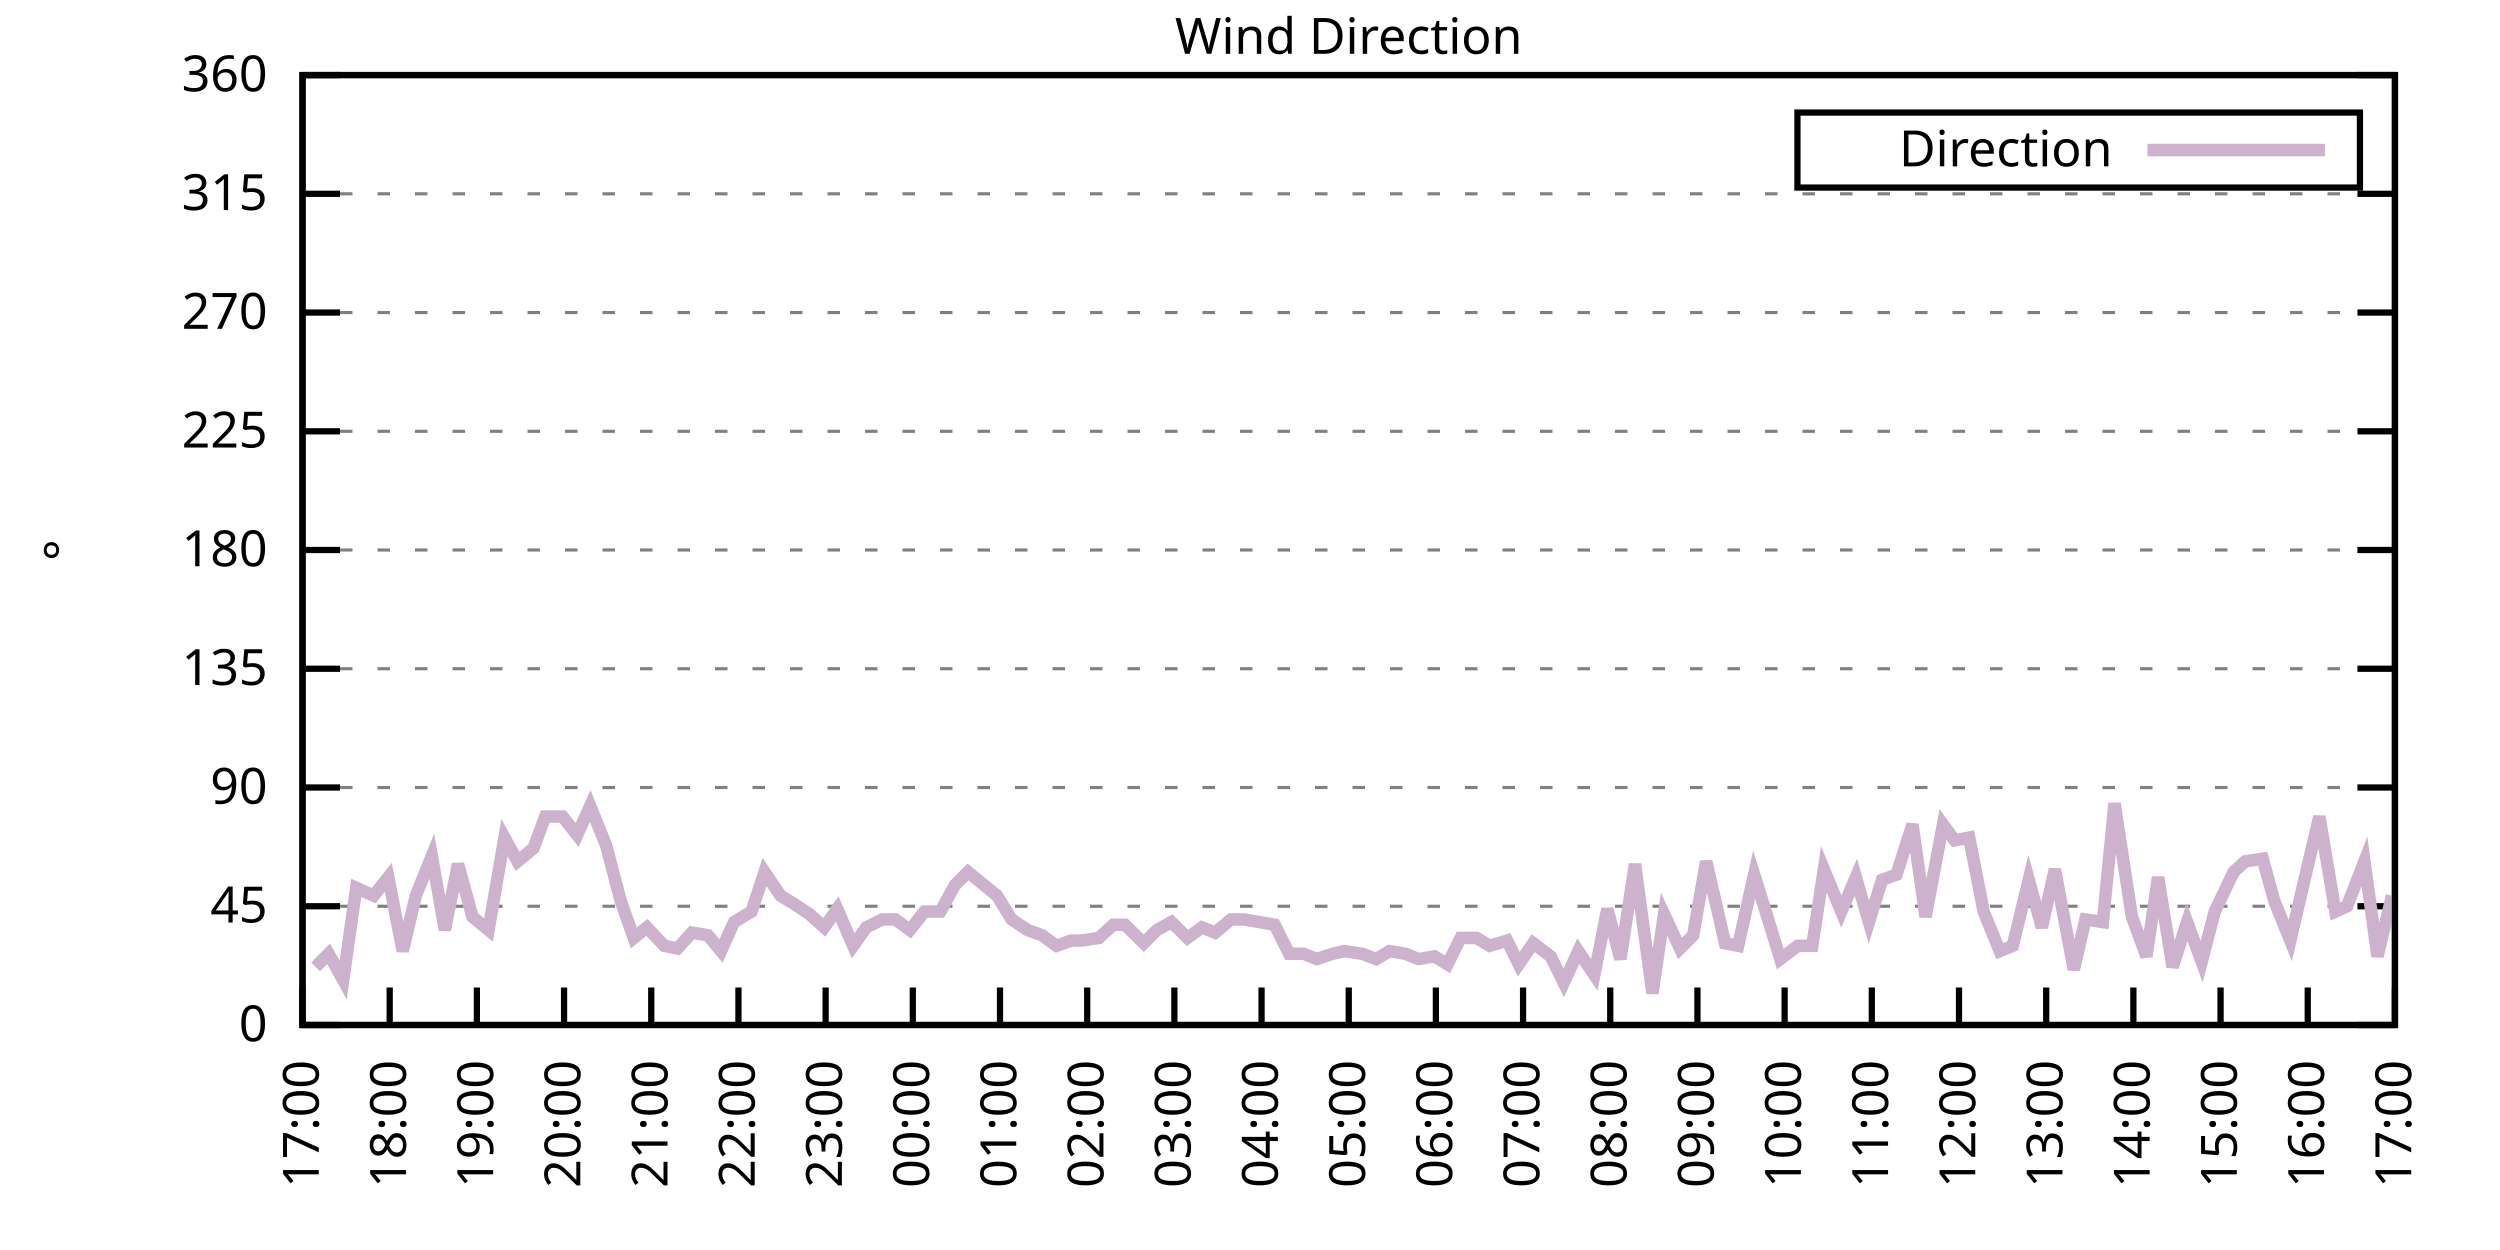
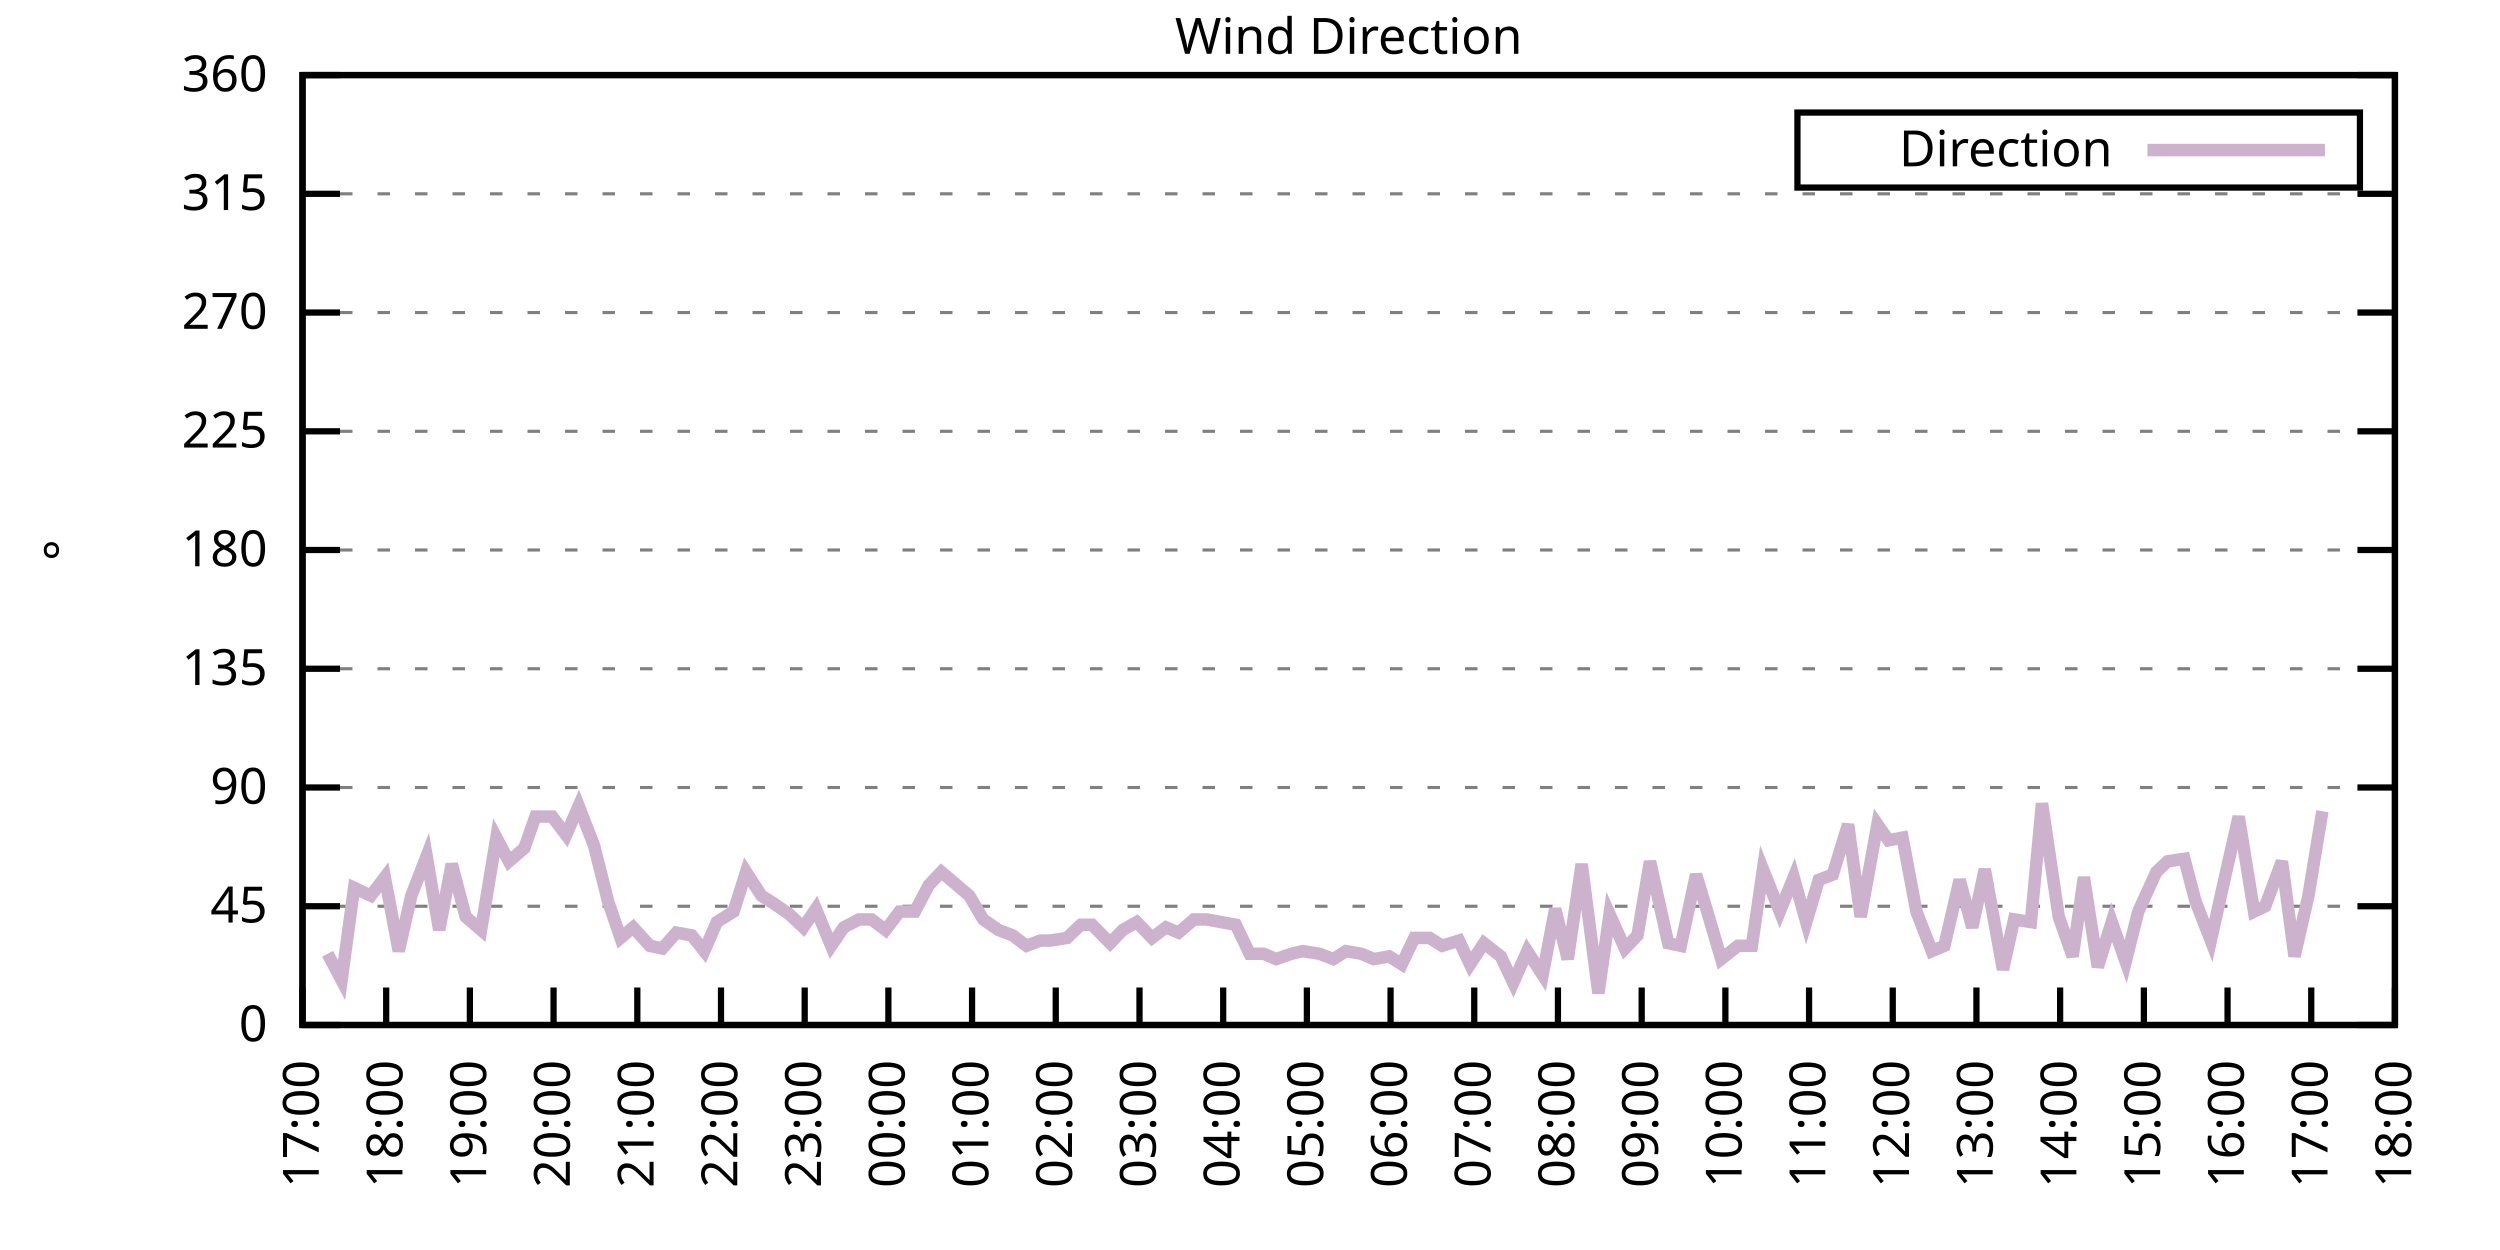
<svg xmlns="http://www.w3.org/2000/svg" xmlns:xlink="http://www.w3.org/1999/xlink" width="400" height="200" viewBox="0 0 400 200">
  <g id="gnuplot_canvas">
    <rect x="0" y="0" width="400" height="200" fill="none" />
    <defs>
      <circle id="gpDot" r="0.5" stroke-width="0.5" stroke="currentColor" />
      <path id="gpPt0" stroke-width="0.333" stroke="currentColor" d="M-1,0 h2 M0,-1 v2" />
      <path id="gpPt1" stroke-width="0.333" stroke="currentColor" d="M-1,-1 L1,1 M1,-1 L-1,1" />
      <path id="gpPt2" stroke-width="0.333" stroke="currentColor" d="M-1,0 L1,0 M0,-1 L0,1 M-1,-1 L1,1 M-1,1 L1,-1" />
      <rect id="gpPt3" stroke-width="0.333" stroke="currentColor" x="-1" y="-1" width="2" height="2" />
      <rect id="gpPt4" stroke-width="0.333" stroke="currentColor" fill="currentColor" x="-1" y="-1" width="2" height="2" />
      <circle id="gpPt5" stroke-width="0.333" stroke="currentColor" cx="0" cy="0" r="1" />
      <use xlink:href="#gpPt5" id="gpPt6" fill="currentColor" stroke="none" />
      <path id="gpPt7" stroke-width="0.333" stroke="currentColor" d="M0,-1.33 L-1.33,0.67 L1.33,0.67 z" />
      <use xlink:href="#gpPt7" id="gpPt8" fill="currentColor" stroke="none" />
      <use xlink:href="#gpPt7" id="gpPt9" stroke="currentColor" transform="rotate(180)" />
      <use xlink:href="#gpPt9" id="gpPt10" fill="currentColor" stroke="none" />
      <use xlink:href="#gpPt3" id="gpPt11" stroke="currentColor" transform="rotate(45)" />
      <use xlink:href="#gpPt11" id="gpPt12" fill="currentColor" stroke="none" />
      <path id="gpPt13" stroke-width="0.333" stroke="currentColor" d="M0,1.330 L1.265,0.411 L0.782,-1.067 L-0.782,-1.076 L-1.265,0.411 z" />
      <use xlink:href="#gpPt13" id="gpPt14" fill="currentColor" stroke="none" />
      <filter id="textbox" filterUnits="objectBoundingBox" x="0" y="0" height="1" width="1">
        <feFlood flood-color="white" flood-opacity="1" result="bgnd" />
        <feComposite in="SourceGraphic" in2="bgnd" operator="atop" />
      </filter>
      <filter id="greybox" filterUnits="objectBoundingBox" x="0" y="0" height="1" width="1">
        <feFlood flood-color="lightgrey" flood-opacity="1" result="grey" />
        <feComposite in="SourceGraphic" in2="grey" operator="atop" />
      </filter>
    </defs>
    <g fill="none" color="white" stroke="currentColor" stroke-width="1.00" stroke-linecap="butt" stroke-linejoin="miter">
</g>
    <g fill="none" color="black" stroke="currentColor" stroke-width="1.00" stroke-linecap="butt" stroke-linejoin="miter">
      <g stroke="none" shape-rendering="crispEdges">
        <polygon fill="rgb(255, 255, 255)" points="48.40,164.00 383.18,164.00 383.18,12.02 48.40,12.02 " />
      </g>
    </g>
    <g fill="none" color="black" stroke="currentColor" stroke-width="1.00" stroke-linecap="butt" stroke-linejoin="miter">
</g>
    <g fill="none" color="black" stroke="black" stroke-width="0.50" stroke-linecap="butt" stroke-linejoin="miter">
</g>
    <g fill="none" color="gray" stroke="currentColor" stroke-width="0.50" stroke-linecap="butt" stroke-linejoin="miter">
      <path stroke="gray" stroke-dasharray="2,4" class="gridline" d="M48.40,164.00 L383.19,164.00  " />
    </g>
    <g fill="none" color="gray" stroke="gray" stroke-width="1.00" stroke-linecap="butt" stroke-linejoin="miter">
</g>
    <g fill="none" color="black" stroke="currentColor" stroke-width="1.00" stroke-linecap="butt" stroke-linejoin="miter">
      <path stroke="black" d="M48.40,164.00 L54.40,164.00 M383.19,164.00 L377.19,164.00  " />
      <g transform="translate(42.80,166.60)" stroke="none" fill="black" font-family="Sans" font-size="8.00" text-anchor="end">
        <text>
          <tspan font-family="Sans"> 0</tspan>
        </text>
      </g>
    </g>
    <g fill="none" color="black" stroke="currentColor" stroke-width="1.00" stroke-linecap="butt" stroke-linejoin="miter">
</g>
    <g fill="none" color="black" stroke="black" stroke-width="0.50" stroke-linecap="butt" stroke-linejoin="miter">
</g>
    <g fill="none" color="gray" stroke="currentColor" stroke-width="0.50" stroke-linecap="butt" stroke-linejoin="miter">
      <path stroke="gray" stroke-dasharray="2,4" class="gridline" d="M48.40,145.00 L383.19,145.00  " />
    </g>
    <g fill="none" color="gray" stroke="gray" stroke-width="1.00" stroke-linecap="butt" stroke-linejoin="miter">
</g>
    <g fill="none" color="black" stroke="currentColor" stroke-width="1.00" stroke-linecap="butt" stroke-linejoin="miter">
      <path stroke="black" d="M48.40,145.00 L54.40,145.00 M383.19,145.00 L377.19,145.00  " />
      <g transform="translate(42.80,147.60)" stroke="none" fill="black" font-family="Sans" font-size="8.00" text-anchor="end">
        <text>
          <tspan font-family="Sans"> 45</tspan>
        </text>
      </g>
    </g>
    <g fill="none" color="black" stroke="currentColor" stroke-width="1.00" stroke-linecap="butt" stroke-linejoin="miter">
</g>
    <g fill="none" color="black" stroke="black" stroke-width="0.50" stroke-linecap="butt" stroke-linejoin="miter">
</g>
    <g fill="none" color="gray" stroke="currentColor" stroke-width="0.50" stroke-linecap="butt" stroke-linejoin="miter">
      <path stroke="gray" stroke-dasharray="2,4" class="gridline" d="M48.40,126.00 L383.19,126.00  " />
    </g>
    <g fill="none" color="gray" stroke="gray" stroke-width="1.00" stroke-linecap="butt" stroke-linejoin="miter">
</g>
    <g fill="none" color="black" stroke="currentColor" stroke-width="1.00" stroke-linecap="butt" stroke-linejoin="miter">
      <path stroke="black" d="M48.40,126.00 L54.40,126.00 M383.19,126.00 L377.19,126.00  " />
      <g transform="translate(42.80,128.60)" stroke="none" fill="black" font-family="Sans" font-size="8.00" text-anchor="end">
        <text>
          <tspan font-family="Sans"> 90</tspan>
        </text>
      </g>
    </g>
    <g fill="none" color="black" stroke="currentColor" stroke-width="1.00" stroke-linecap="butt" stroke-linejoin="miter">
</g>
    <g fill="none" color="black" stroke="black" stroke-width="0.50" stroke-linecap="butt" stroke-linejoin="miter">
</g>
    <g fill="none" color="gray" stroke="currentColor" stroke-width="0.50" stroke-linecap="butt" stroke-linejoin="miter">
      <path stroke="gray" stroke-dasharray="2,4" class="gridline" d="M48.40,107.00 L383.19,107.00  " />
    </g>
    <g fill="none" color="gray" stroke="gray" stroke-width="1.00" stroke-linecap="butt" stroke-linejoin="miter">
</g>
    <g fill="none" color="black" stroke="currentColor" stroke-width="1.00" stroke-linecap="butt" stroke-linejoin="miter">
      <path stroke="black" d="M48.40,107.00 L54.40,107.00 M383.19,107.00 L377.19,107.00  " />
      <g transform="translate(42.80,109.60)" stroke="none" fill="black" font-family="Sans" font-size="8.00" text-anchor="end">
        <text>
          <tspan font-family="Sans"> 135</tspan>
        </text>
      </g>
    </g>
    <g fill="none" color="black" stroke="currentColor" stroke-width="1.00" stroke-linecap="butt" stroke-linejoin="miter">
</g>
    <g fill="none" color="black" stroke="black" stroke-width="0.50" stroke-linecap="butt" stroke-linejoin="miter">
</g>
    <g fill="none" color="gray" stroke="currentColor" stroke-width="0.50" stroke-linecap="butt" stroke-linejoin="miter">
      <path stroke="gray" stroke-dasharray="2,4" class="gridline" d="M48.40,88.00 L383.19,88.00  " />
    </g>
    <g fill="none" color="gray" stroke="gray" stroke-width="1.00" stroke-linecap="butt" stroke-linejoin="miter">
</g>
    <g fill="none" color="black" stroke="currentColor" stroke-width="1.00" stroke-linecap="butt" stroke-linejoin="miter">
      <path stroke="black" d="M48.40,88.00 L54.40,88.00 M383.19,88.00 L377.19,88.00  " />
      <g transform="translate(42.80,90.60)" stroke="none" fill="black" font-family="Sans" font-size="8.00" text-anchor="end">
        <text>
          <tspan font-family="Sans"> 180</tspan>
        </text>
      </g>
    </g>
    <g fill="none" color="black" stroke="currentColor" stroke-width="1.00" stroke-linecap="butt" stroke-linejoin="miter">
</g>
    <g fill="none" color="black" stroke="black" stroke-width="0.50" stroke-linecap="butt" stroke-linejoin="miter">
</g>
    <g fill="none" color="gray" stroke="currentColor" stroke-width="0.50" stroke-linecap="butt" stroke-linejoin="miter">
      <path stroke="gray" stroke-dasharray="2,4" class="gridline" d="M48.40,69.01 L383.19,69.01  " />
    </g>
    <g fill="none" color="gray" stroke="gray" stroke-width="1.00" stroke-linecap="butt" stroke-linejoin="miter">
</g>
    <g fill="none" color="black" stroke="currentColor" stroke-width="1.00" stroke-linecap="butt" stroke-linejoin="miter">
      <path stroke="black" d="M48.40,69.01 L54.40,69.01 M383.19,69.01 L377.19,69.01  " />
      <g transform="translate(42.80,71.61)" stroke="none" fill="black" font-family="Sans" font-size="8.00" text-anchor="end">
        <text>
          <tspan font-family="Sans"> 225</tspan>
        </text>
      </g>
    </g>
    <g fill="none" color="black" stroke="currentColor" stroke-width="1.00" stroke-linecap="butt" stroke-linejoin="miter">
</g>
    <g fill="none" color="black" stroke="black" stroke-width="0.50" stroke-linecap="butt" stroke-linejoin="miter">
</g>
    <g fill="none" color="gray" stroke="currentColor" stroke-width="0.50" stroke-linecap="butt" stroke-linejoin="miter">
      <path stroke="gray" stroke-dasharray="2,4" class="gridline" d="M48.40,50.01 L383.19,50.01  " />
    </g>
    <g fill="none" color="gray" stroke="gray" stroke-width="1.00" stroke-linecap="butt" stroke-linejoin="miter">
</g>
    <g fill="none" color="black" stroke="currentColor" stroke-width="1.00" stroke-linecap="butt" stroke-linejoin="miter">
      <path stroke="black" d="M48.40,50.01 L54.40,50.01 M383.19,50.01 L377.19,50.01  " />
      <g transform="translate(42.80,52.61)" stroke="none" fill="black" font-family="Sans" font-size="8.00" text-anchor="end">
        <text>
          <tspan font-family="Sans"> 270</tspan>
        </text>
      </g>
    </g>
    <g fill="none" color="black" stroke="currentColor" stroke-width="1.00" stroke-linecap="butt" stroke-linejoin="miter">
</g>
    <g fill="none" color="black" stroke="black" stroke-width="0.50" stroke-linecap="butt" stroke-linejoin="miter">
</g>
    <g fill="none" color="gray" stroke="currentColor" stroke-width="0.50" stroke-linecap="butt" stroke-linejoin="miter">
      <path stroke="gray" stroke-dasharray="2,4" class="gridline" d="M48.40,31.01 L383.19,31.01  " />
    </g>
    <g fill="none" color="gray" stroke="gray" stroke-width="1.00" stroke-linecap="butt" stroke-linejoin="miter">
</g>
    <g fill="none" color="black" stroke="currentColor" stroke-width="1.00" stroke-linecap="butt" stroke-linejoin="miter">
      <path stroke="black" d="M48.40,31.01 L54.40,31.01 M383.19,31.01 L377.19,31.01  " />
      <g transform="translate(42.80,33.61)" stroke="none" fill="black" font-family="Sans" font-size="8.00" text-anchor="end">
        <text>
          <tspan font-family="Sans"> 315</tspan>
        </text>
      </g>
    </g>
    <g fill="none" color="black" stroke="currentColor" stroke-width="1.00" stroke-linecap="butt" stroke-linejoin="miter">
</g>
    <g fill="none" color="black" stroke="black" stroke-width="0.50" stroke-linecap="butt" stroke-linejoin="miter">
</g>
    <g fill="none" color="gray" stroke="currentColor" stroke-width="0.50" stroke-linecap="butt" stroke-linejoin="miter">
      <path stroke="gray" stroke-dasharray="2,4" class="gridline" d="M48.40,12.01 L383.19,12.01  " />
    </g>
    <g fill="none" color="gray" stroke="gray" stroke-width="1.00" stroke-linecap="butt" stroke-linejoin="miter">
</g>
    <g fill="none" color="black" stroke="currentColor" stroke-width="1.00" stroke-linecap="butt" stroke-linejoin="miter">
      <path stroke="black" d="M48.40,12.01 L54.40,12.01 M383.19,12.01 L377.19,12.01  " />
      <g transform="translate(42.80,14.61)" stroke="none" fill="black" font-family="Sans" font-size="8.00" text-anchor="end">
        <text>
          <tspan font-family="Sans"> 360</tspan>
        </text>
      </g>
    </g>
    <g fill="none" color="black" stroke="currentColor" stroke-width="1.00" stroke-linecap="butt" stroke-linejoin="miter">
      <path stroke="black" d="M48.40,164.00 L48.40,158.00  " />
      <g transform="translate(51.00,169.60) rotate(270.00)" stroke="none" fill="black" font-family="Sans" font-size="8.00" text-anchor="end">
        <text>
          <tspan font-family="Sans">17:00</tspan>
        </text>
      </g>
    </g>
    <g fill="none" color="black" stroke="currentColor" stroke-width="1.00" stroke-linecap="butt" stroke-linejoin="miter">
-       <path stroke="black" d="M62.35,164.00 L62.35,158.00  " />
-       <g transform="translate(64.95,169.60) rotate(270.00)" stroke="none" fill="black" font-family="Sans" font-size="8.00" text-anchor="end">
+       <path stroke="black" d="M61.79,164.00 L61.79,158.00  " />
+       <g transform="translate(64.39,169.60) rotate(270.00)" stroke="none" fill="black" font-family="Sans" font-size="8.00" text-anchor="end">
        <text>
          <tspan font-family="Sans">18:00</tspan>
        </text>
      </g>
    </g>
    <g fill="none" color="black" stroke="currentColor" stroke-width="1.00" stroke-linecap="butt" stroke-linejoin="miter">
-       <path stroke="black" d="M76.30,164.00 L76.30,158.00  " />
-       <g transform="translate(78.90,169.60) rotate(270.00)" stroke="none" fill="black" font-family="Sans" font-size="8.00" text-anchor="end">
+       <path stroke="black" d="M75.18,164.00 L75.18,158.00  " />
+       <g transform="translate(77.78,169.60) rotate(270.00)" stroke="none" fill="black" font-family="Sans" font-size="8.00" text-anchor="end">
        <text>
          <tspan font-family="Sans">19:00</tspan>
        </text>
      </g>
    </g>
    <g fill="none" color="black" stroke="currentColor" stroke-width="1.00" stroke-linecap="butt" stroke-linejoin="miter">
-       <path stroke="black" d="M90.25,164.00 L90.25,158.00  " />
-       <g transform="translate(92.85,169.60) rotate(270.00)" stroke="none" fill="black" font-family="Sans" font-size="8.00" text-anchor="end">
+       <path stroke="black" d="M88.57,164.00 L88.57,158.00  " />
+       <g transform="translate(91.17,169.60) rotate(270.00)" stroke="none" fill="black" font-family="Sans" font-size="8.00" text-anchor="end">
        <text>
          <tspan font-family="Sans">20:00</tspan>
        </text>
      </g>
    </g>
    <g fill="none" color="black" stroke="currentColor" stroke-width="1.00" stroke-linecap="butt" stroke-linejoin="miter">
-       <path stroke="black" d="M104.20,164.00 L104.20,158.00  " />
-       <g transform="translate(106.80,169.60) rotate(270.00)" stroke="none" fill="black" font-family="Sans" font-size="8.00" text-anchor="end">
+       <path stroke="black" d="M101.97,164.00 L101.97,158.00  " />
+       <g transform="translate(104.57,169.60) rotate(270.00)" stroke="none" fill="black" font-family="Sans" font-size="8.00" text-anchor="end">
        <text>
          <tspan font-family="Sans">21:00</tspan>
        </text>
      </g>
    </g>
    <g fill="none" color="black" stroke="currentColor" stroke-width="1.00" stroke-linecap="butt" stroke-linejoin="miter">
-       <path stroke="black" d="M118.15,164.00 L118.15,158.00  " />
-       <g transform="translate(120.75,169.60) rotate(270.00)" stroke="none" fill="black" font-family="Sans" font-size="8.00" text-anchor="end">
+       <path stroke="black" d="M115.36,164.00 L115.36,158.00  " />
+       <g transform="translate(117.96,169.60) rotate(270.00)" stroke="none" fill="black" font-family="Sans" font-size="8.00" text-anchor="end">
        <text>
          <tspan font-family="Sans">22:00</tspan>
        </text>
      </g>
    </g>
    <g fill="none" color="black" stroke="currentColor" stroke-width="1.00" stroke-linecap="butt" stroke-linejoin="miter">
-       <path stroke="black" d="M132.10,164.00 L132.10,158.00  " />
-       <g transform="translate(134.70,169.60) rotate(270.00)" stroke="none" fill="black" font-family="Sans" font-size="8.00" text-anchor="end">
+       <path stroke="black" d="M128.75,164.00 L128.75,158.00  " />
+       <g transform="translate(131.35,169.60) rotate(270.00)" stroke="none" fill="black" font-family="Sans" font-size="8.00" text-anchor="end">
        <text>
          <tspan font-family="Sans">23:00</tspan>
        </text>
      </g>
    </g>
    <g fill="none" color="black" stroke="currentColor" stroke-width="1.00" stroke-linecap="butt" stroke-linejoin="miter">
-       <path stroke="black" d="M146.05,164.00 L146.05,158.00  " />
-       <g transform="translate(148.65,169.60) rotate(270.00)" stroke="none" fill="black" font-family="Sans" font-size="8.00" text-anchor="end">
+       <path stroke="black" d="M142.14,164.00 L142.14,158.00  " />
+       <g transform="translate(144.74,169.60) rotate(270.00)" stroke="none" fill="black" font-family="Sans" font-size="8.00" text-anchor="end">
        <text>
          <tspan font-family="Sans">00:00</tspan>
        </text>
      </g>
    </g>
    <g fill="none" color="black" stroke="currentColor" stroke-width="1.00" stroke-linecap="butt" stroke-linejoin="miter">
-       <path stroke="black" d="M160.00,164.00 L160.00,158.00  " />
-       <g transform="translate(162.60,169.60) rotate(270.00)" stroke="none" fill="black" font-family="Sans" font-size="8.00" text-anchor="end">
+       <path stroke="black" d="M155.53,164.00 L155.53,158.00  " />
+       <g transform="translate(158.13,169.60) rotate(270.00)" stroke="none" fill="black" font-family="Sans" font-size="8.00" text-anchor="end">
        <text>
          <tspan font-family="Sans">01:00</tspan>
        </text>
      </g>
    </g>
    <g fill="none" color="black" stroke="currentColor" stroke-width="1.00" stroke-linecap="butt" stroke-linejoin="miter">
-       <path stroke="black" d="M173.95,164.00 L173.95,158.00  " />
-       <g transform="translate(176.55,169.60) rotate(270.00)" stroke="none" fill="black" font-family="Sans" font-size="8.00" text-anchor="end">
+       <path stroke="black" d="M168.92,164.00 L168.92,158.00  " />
+       <g transform="translate(171.52,169.60) rotate(270.00)" stroke="none" fill="black" font-family="Sans" font-size="8.00" text-anchor="end">
        <text>
          <tspan font-family="Sans">02:00</tspan>
        </text>
      </g>
    </g>
    <g fill="none" color="black" stroke="currentColor" stroke-width="1.00" stroke-linecap="butt" stroke-linejoin="miter">
-       <path stroke="black" d="M187.90,164.00 L187.90,158.00  " />
-       <g transform="translate(190.50,169.60) rotate(270.00)" stroke="none" fill="black" font-family="Sans" font-size="8.00" text-anchor="end">
+       <path stroke="black" d="M182.32,164.00 L182.32,158.00  " />
+       <g transform="translate(184.92,169.60) rotate(270.00)" stroke="none" fill="black" font-family="Sans" font-size="8.00" text-anchor="end">
        <text>
          <tspan font-family="Sans">03:00</tspan>
        </text>
      </g>
    </g>
    <g fill="none" color="black" stroke="currentColor" stroke-width="1.00" stroke-linecap="butt" stroke-linejoin="miter">
-       <path stroke="black" d="M201.85,164.00 L201.85,158.00  " />
-       <g transform="translate(204.45,169.60) rotate(270.00)" stroke="none" fill="black" font-family="Sans" font-size="8.00" text-anchor="end">
+       <path stroke="black" d="M195.71,164.00 L195.71,158.00  " />
+       <g transform="translate(198.31,169.60) rotate(270.00)" stroke="none" fill="black" font-family="Sans" font-size="8.00" text-anchor="end">
        <text>
          <tspan font-family="Sans">04:00</tspan>
        </text>
      </g>
    </g>
    <g fill="none" color="black" stroke="currentColor" stroke-width="1.00" stroke-linecap="butt" stroke-linejoin="miter">
-       <path stroke="black" d="M215.80,164.00 L215.80,158.00  " />
-       <g transform="translate(218.40,169.60) rotate(270.00)" stroke="none" fill="black" font-family="Sans" font-size="8.00" text-anchor="end">
+       <path stroke="black" d="M209.10,164.00 L209.10,158.00  " />
+       <g transform="translate(211.70,169.60) rotate(270.00)" stroke="none" fill="black" font-family="Sans" font-size="8.00" text-anchor="end">
        <text>
          <tspan font-family="Sans">05:00</tspan>
        </text>
      </g>
    </g>
    <g fill="none" color="black" stroke="currentColor" stroke-width="1.00" stroke-linecap="butt" stroke-linejoin="miter">
-       <path stroke="black" d="M229.74,164.00 L229.74,158.00  " />
-       <g transform="translate(232.34,169.60) rotate(270.00)" stroke="none" fill="black" font-family="Sans" font-size="8.00" text-anchor="end">
+       <path stroke="black" d="M222.49,164.00 L222.49,158.00  " />
+       <g transform="translate(225.09,169.60) rotate(270.00)" stroke="none" fill="black" font-family="Sans" font-size="8.00" text-anchor="end">
        <text>
          <tspan font-family="Sans">06:00</tspan>
        </text>
      </g>
    </g>
    <g fill="none" color="black" stroke="currentColor" stroke-width="1.00" stroke-linecap="butt" stroke-linejoin="miter">
-       <path stroke="black" d="M243.69,164.00 L243.69,158.00  " />
-       <g transform="translate(246.29,169.60) rotate(270.00)" stroke="none" fill="black" font-family="Sans" font-size="8.00" text-anchor="end">
+       <path stroke="black" d="M235.88,164.00 L235.88,158.00  " />
+       <g transform="translate(238.48,169.60) rotate(270.00)" stroke="none" fill="black" font-family="Sans" font-size="8.00" text-anchor="end">
        <text>
          <tspan font-family="Sans">07:00</tspan>
        </text>
      </g>
    </g>
    <g fill="none" color="black" stroke="currentColor" stroke-width="1.00" stroke-linecap="butt" stroke-linejoin="miter">
-       <path stroke="black" d="M257.64,164.00 L257.64,158.00  " />
-       <g transform="translate(260.24,169.60) rotate(270.00)" stroke="none" fill="black" font-family="Sans" font-size="8.00" text-anchor="end">
+       <path stroke="black" d="M249.27,164.00 L249.27,158.00  " />
+       <g transform="translate(251.87,169.60) rotate(270.00)" stroke="none" fill="black" font-family="Sans" font-size="8.00" text-anchor="end">
        <text>
          <tspan font-family="Sans">08:00</tspan>
        </text>
      </g>
    </g>
    <g fill="none" color="black" stroke="currentColor" stroke-width="1.00" stroke-linecap="butt" stroke-linejoin="miter">
-       <path stroke="black" d="M271.59,164.00 L271.59,158.00  " />
-       <g transform="translate(274.19,169.60) rotate(270.00)" stroke="none" fill="black" font-family="Sans" font-size="8.00" text-anchor="end">
+       <path stroke="black" d="M262.67,164.00 L262.67,158.00  " />
+       <g transform="translate(265.27,169.60) rotate(270.00)" stroke="none" fill="black" font-family="Sans" font-size="8.00" text-anchor="end">
        <text>
          <tspan font-family="Sans">09:00</tspan>
        </text>
      </g>
    </g>
    <g fill="none" color="black" stroke="currentColor" stroke-width="1.00" stroke-linecap="butt" stroke-linejoin="miter">
-       <path stroke="black" d="M285.54,164.00 L285.54,158.00  " />
-       <g transform="translate(288.14,169.60) rotate(270.00)" stroke="none" fill="black" font-family="Sans" font-size="8.00" text-anchor="end">
+       <path stroke="black" d="M276.06,164.00 L276.06,158.00  " />
+       <g transform="translate(278.66,169.60) rotate(270.00)" stroke="none" fill="black" font-family="Sans" font-size="8.00" text-anchor="end">
        <text>
          <tspan font-family="Sans">10:00</tspan>
        </text>
      </g>
    </g>
    <g fill="none" color="black" stroke="currentColor" stroke-width="1.00" stroke-linecap="butt" stroke-linejoin="miter">
-       <path stroke="black" d="M299.49,164.00 L299.49,158.00  " />
-       <g transform="translate(302.09,169.60) rotate(270.00)" stroke="none" fill="black" font-family="Sans" font-size="8.00" text-anchor="end">
+       <path stroke="black" d="M289.45,164.00 L289.45,158.00  " />
+       <g transform="translate(292.05,169.60) rotate(270.00)" stroke="none" fill="black" font-family="Sans" font-size="8.00" text-anchor="end">
        <text>
          <tspan font-family="Sans">11:00</tspan>
        </text>
      </g>
    </g>
    <g fill="none" color="black" stroke="currentColor" stroke-width="1.00" stroke-linecap="butt" stroke-linejoin="miter">
-       <path stroke="black" d="M313.44,164.00 L313.44,158.00  " />
-       <g transform="translate(316.04,169.60) rotate(270.00)" stroke="none" fill="black" font-family="Sans" font-size="8.00" text-anchor="end">
+       <path stroke="black" d="M302.84,164.00 L302.84,158.00  " />
+       <g transform="translate(305.44,169.60) rotate(270.00)" stroke="none" fill="black" font-family="Sans" font-size="8.00" text-anchor="end">
        <text>
          <tspan font-family="Sans">12:00</tspan>
        </text>
      </g>
    </g>
    <g fill="none" color="black" stroke="currentColor" stroke-width="1.00" stroke-linecap="butt" stroke-linejoin="miter">
-       <path stroke="black" d="M327.39,164.00 L327.39,158.00  " />
-       <g transform="translate(329.99,169.60) rotate(270.00)" stroke="none" fill="black" font-family="Sans" font-size="8.00" text-anchor="end">
+       <path stroke="black" d="M316.23,164.00 L316.23,158.00  " />
+       <g transform="translate(318.83,169.60) rotate(270.00)" stroke="none" fill="black" font-family="Sans" font-size="8.00" text-anchor="end">
        <text>
          <tspan font-family="Sans">13:00</tspan>
        </text>
      </g>
    </g>
    <g fill="none" color="black" stroke="currentColor" stroke-width="1.00" stroke-linecap="butt" stroke-linejoin="miter">
-       <path stroke="black" d="M341.34,164.00 L341.34,158.00  " />
-       <g transform="translate(343.94,169.60) rotate(270.00)" stroke="none" fill="black" font-family="Sans" font-size="8.00" text-anchor="end">
+       <path stroke="black" d="M329.62,164.00 L329.62,158.00  " />
+       <g transform="translate(332.22,169.60) rotate(270.00)" stroke="none" fill="black" font-family="Sans" font-size="8.00" text-anchor="end">
        <text>
          <tspan font-family="Sans">14:00</tspan>
        </text>
      </g>
    </g>
    <g fill="none" color="black" stroke="currentColor" stroke-width="1.00" stroke-linecap="butt" stroke-linejoin="miter">
-       <path stroke="black" d="M355.29,164.00 L355.29,158.00  " />
-       <g transform="translate(357.89,169.60) rotate(270.00)" stroke="none" fill="black" font-family="Sans" font-size="8.00" text-anchor="end">
+       <path stroke="black" d="M343.02,164.00 L343.02,158.00  " />
+       <g transform="translate(345.62,169.60) rotate(270.00)" stroke="none" fill="black" font-family="Sans" font-size="8.00" text-anchor="end">
        <text>
          <tspan font-family="Sans">15:00</tspan>
        </text>
      </g>
    </g>
    <g fill="none" color="black" stroke="currentColor" stroke-width="1.00" stroke-linecap="butt" stroke-linejoin="miter">
-       <path stroke="black" d="M369.24,164.00 L369.24,158.00  " />
-       <g transform="translate(371.84,169.60) rotate(270.00)" stroke="none" fill="black" font-family="Sans" font-size="8.00" text-anchor="end">
+       <path stroke="black" d="M356.41,164.00 L356.41,158.00  " />
+       <g transform="translate(359.01,169.60) rotate(270.00)" stroke="none" fill="black" font-family="Sans" font-size="8.00" text-anchor="end">
        <text>
          <tspan font-family="Sans">16:00</tspan>
+         </text>
+       </g>
+     </g>
+     <g fill="none" color="black" stroke="currentColor" stroke-width="1.00" stroke-linecap="butt" stroke-linejoin="miter">
+       <path stroke="black" d="M369.80,164.00 L369.80,158.00  " />
+       <g transform="translate(372.40,169.60) rotate(270.00)" stroke="none" fill="black" font-family="Sans" font-size="8.00" text-anchor="end">
+         <text>
+           <tspan font-family="Sans">17:00</tspan>
        </text>
      </g>
    </g>
    <g fill="none" color="black" stroke="currentColor" stroke-width="1.00" stroke-linecap="butt" stroke-linejoin="miter">
      <path stroke="black" d="M383.19,164.00 L383.19,158.00  " />
      <g transform="translate(385.79,169.60) rotate(270.00)" stroke="none" fill="black" font-family="Sans" font-size="8.00" text-anchor="end">
        <text>
-           <tspan font-family="Sans">17:00</tspan>
+           <tspan font-family="Sans">18:00</tspan>
        </text>
      </g>
    </g>
    <g fill="none" color="black" stroke="currentColor" stroke-width="1.00" stroke-linecap="butt" stroke-linejoin="miter">
</g>
    <g fill="none" color="black" stroke="currentColor" stroke-width="1.00" stroke-linecap="butt" stroke-linejoin="miter">
      <path stroke="black" d="M48.40,12.01 L48.40,164.00 L383.19,164.00 L383.19,12.01 L48.40,12.01 Z  " />
    </g>
    <g fill="none" color="black" stroke="currentColor" stroke-width="1.00" stroke-linecap="butt" stroke-linejoin="miter">
</g>
    <g fill="none" color="black" stroke="currentColor" stroke-width="1.00" stroke-linecap="butt" stroke-linejoin="miter">
      <path stroke="black" d="M287.59,30.01 L287.59,18.01 L377.59,18.01 L377.59,30.01 L287.59,30.01 Z  " />
    </g>
    <g id="Wind_direction_plot_1">
      <g fill="none" color="white" stroke="black" stroke-width="2.00" stroke-linecap="butt" stroke-linejoin="miter">
</g>
      <g fill="none" color="black" stroke="currentColor" stroke-width="2.00" stroke-linecap="butt" stroke-linejoin="miter">
        <g transform="translate(337.99,26.61)" stroke="none" fill="black" font-family="Sans" font-size="8.00" text-anchor="end">
          <text>
            <tspan font-family="Sans">Direction</tspan>
          </text>
        </g>
      </g>
      <g fill="none" color="black" stroke="currentColor" stroke-width="2.00" stroke-linecap="butt" stroke-linejoin="miter">
-         <path stroke="rgb(204, 178, 204)" d="M343.59,24.01 L371.99,24.01 M50.49,154.71 L52.58,152.60 L54.91,156.82 L57.00,142.05 L59.79,143.31 L62.12,140.36   L64.44,152.18 L66.53,143.31 L69.09,136.98 L71.18,148.80 L73.28,138.25 L75.60,146.69 L78.16,148.80 L80.72,134.02   L82.81,137.82 L85.37,135.71 L87.23,130.65 L90.02,130.65 L92.34,133.60 L94.43,128.96 L96.99,135.29 L99.32,144.16   L101.41,150.07 L103.50,148.38 L106.29,151.33 L108.38,151.76 L110.71,149.22 L113.27,149.65 L115.36,152.18 L117.45,147.53   L120.24,145.85 L122.33,139.51 L124.89,143.31 L126.98,144.58 L129.54,146.27 L131.87,148.38 L133.96,145.42 L136.51,151.33   L138.61,148.38 L141.16,147.11 L143.26,147.11 L145.58,148.80 L147.91,145.85 L150.46,145.85 L152.79,141.62 L154.88,139.51   L159.53,143.31 L161.86,147.11 L164.41,148.80 L166.74,149.65 L169.06,151.33 L171.39,150.49 L173.02,150.49 L175.81,150.07   L178.13,147.96 L179.99,147.96 L183.01,150.91 L185.11,148.80 L187.43,147.53 L189.99,150.07 L192.31,148.38 L194.41,149.22   L196.96,147.11 L199.06,147.11 L203.94,147.96 L206.26,152.60 L208.59,152.60 L210.68,153.45 L213.24,152.60 L215.10,152.18   L217.89,152.60 L220.21,153.45 L222.30,152.18 L224.86,152.60 L226.95,153.45 L229.51,153.02 L231.60,154.29 L233.70,150.07   L236.25,150.07 L238.35,151.33 L241.14,150.49 L243.00,154.29 L245.32,150.91 L248.11,153.02 L250.20,157.24 L252.53,152.18   L255.09,155.98 L257.18,145.42 L259.27,153.45 L261.60,138.25 L264.39,158.93 L266.25,146.27 L268.80,151.76 L270.90,149.65   L272.99,137.82 L276.01,150.91 L278.10,151.33 L280.66,139.93 L282.52,145.85 L284.85,153.45 L287.64,151.33 L289.96,151.33   L291.82,139.09 L294.61,145.85 L296.94,140.36 L299.03,147.53 L301.12,140.78 L303.44,139.93 L306.00,131.91 L308.09,146.69   L310.88,131.91 L312.74,134.45 L315.07,134.02 L317.39,145.85 L319.95,152.18 L322.04,151.33 L324.60,140.78 L326.69,148.38   L328.79,139.09 L331.81,155.13 L333.67,147.11 L336.46,147.53 L338.32,128.54 L341.11,146.69 L343.43,153.02 L345.29,140.36   L347.62,154.71 L349.94,147.53 L352.27,153.87 L354.36,145.85 L357.38,139.51 L359.24,137.82 L362.03,137.40 L363.89,144.16   L366.45,150.49 L369.01,139.51 L371.10,130.65 L373.66,145.85 L375.52,145.00 L378.31,137.82 L380.40,153.02 L382.73,143.31    " />
+         <path stroke="rgb(204, 178, 204)" d="M343.59,24.01 L371.99,24.01 M52.42,152.60 L54.65,156.82 L56.66,142.05 L59.34,143.31 L61.57,140.36 L63.80,152.18   L65.81,143.31 L68.26,136.98 L70.27,148.80 L72.28,138.25 L74.51,146.69 L76.97,148.80 L79.42,134.02 L81.43,137.82   L83.89,135.71 L85.67,130.65 L88.35,130.65 L90.58,133.60 L92.59,128.96 L95.05,135.29 L97.28,144.16 L99.29,150.07   L101.30,148.38 L103.98,151.33 L105.98,151.76 L108.22,149.22 L110.67,149.65 L112.68,152.18 L114.69,147.53 L117.37,145.85   L119.38,139.51 L121.83,143.31 L123.84,144.58 L126.29,146.27 L128.53,148.38 L130.54,145.42 L132.99,151.33 L135.00,148.38   L137.45,147.11 L139.46,147.11 L141.69,148.80 L143.93,145.85 L146.38,145.85 L148.61,141.62 L150.62,139.51 L155.09,143.31   L157.32,147.11 L159.77,148.80 L162.01,149.65 L164.24,151.33 L166.47,150.49 L168.03,150.49 L170.71,150.07 L172.94,147.96   L174.73,147.96 L177.63,150.91 L179.64,148.80 L181.87,147.53 L184.32,150.07 L186.56,148.38 L188.57,149.22 L191.02,147.11   L193.03,147.11 L197.72,147.96 L199.95,152.60 L202.18,152.60 L204.19,153.45 L206.64,152.60 L208.43,152.18 L211.11,152.60   L213.34,153.45 L215.35,152.18 L217.80,152.60 L219.81,153.45 L222.27,153.02 L224.28,154.29 L226.29,150.07 L228.74,150.07   L230.75,151.33 L233.43,150.49 L235.21,154.29 L237.44,150.91 L240.12,153.02 L242.13,157.24 L244.36,152.18 L246.82,155.98   L248.83,145.42 L250.84,153.45 L253.07,138.25 L255.75,158.93 L257.53,146.27 L259.99,151.76 L262.00,149.65 L264.00,137.82   L266.91,150.91 L268.92,151.33 L271.37,139.93 L273.16,145.85 L275.39,153.45 L278.07,151.33 L280.30,151.33 L282.08,139.09   L284.76,145.85 L286.99,140.36 L289.00,147.53 L291.01,140.78 L293.24,139.93 L295.70,131.91 L297.71,146.69 L300.39,131.91   L302.17,134.45 L304.40,134.02 L306.63,145.85 L309.09,152.18 L311.10,151.33 L313.55,140.78 L315.56,148.38 L317.57,139.09   L320.47,155.13 L322.26,147.11 L324.94,147.53 L326.72,128.54 L329.40,146.69 L331.63,153.02 L333.42,140.36 L335.65,154.71   L337.88,147.53 L340.11,153.87 L342.12,145.85 L345.02,139.51 L346.81,137.82 L349.49,137.40 L351.27,144.16 L353.73,150.49   L356.18,139.51 L358.19,130.65 L360.65,145.85 L362.43,145.00 L365.11,137.82 L367.12,153.02 L369.35,143.31 L371.58,129.80    " />
      </g>
    </g>
    <g fill="none" color="black" stroke="currentColor" stroke-width="2.00" stroke-linecap="butt" stroke-linejoin="miter">
</g>
    <g fill="none" color="black" stroke="black" stroke-width="1.00" stroke-linecap="butt" stroke-linejoin="miter">
</g>
    <g fill="none" color="black" stroke="currentColor" stroke-width="1.00" stroke-linecap="butt" stroke-linejoin="miter">
      <path stroke="black" d="M48.40,12.01 L48.40,164.00 L383.19,164.00 L383.19,12.01 L48.40,12.01 Z  " />
      <g transform="translate(12.80,88.01) rotate(270.00)" stroke="none" fill="black" font-family="Sans" font-size="8.00" text-anchor="middle">
        <text>
          <tspan font-family="Sans">°</tspan>
        </text>
      </g>
    </g>
    <g fill="none" color="black" stroke="currentColor" stroke-width="1.00" stroke-linecap="butt" stroke-linejoin="miter">
</g>
    <g fill="none" color="black" stroke="currentColor" stroke-width="1.00" stroke-linecap="butt" stroke-linejoin="miter">
      <g transform="translate(215.79,8.61)" stroke="none" fill="black" font-family="Sans" font-size="8.00" text-anchor="middle">
        <text>
          <tspan font-family="Sans">Wind Direction</tspan>
        </text>
      </g>
    </g>
    <g fill="none" color="black" stroke="currentColor" stroke-width="1.00" stroke-linecap="butt" stroke-linejoin="miter">
</g>
  </g>
</svg>
